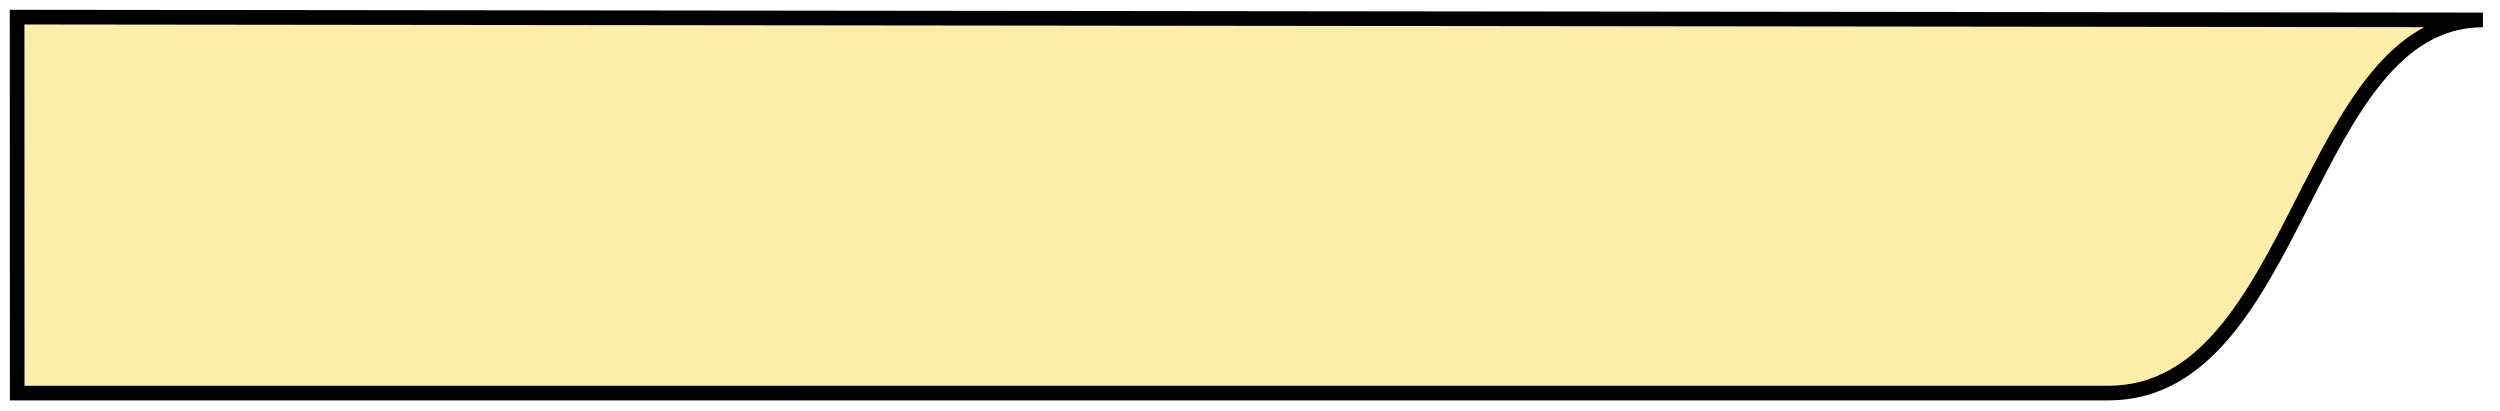
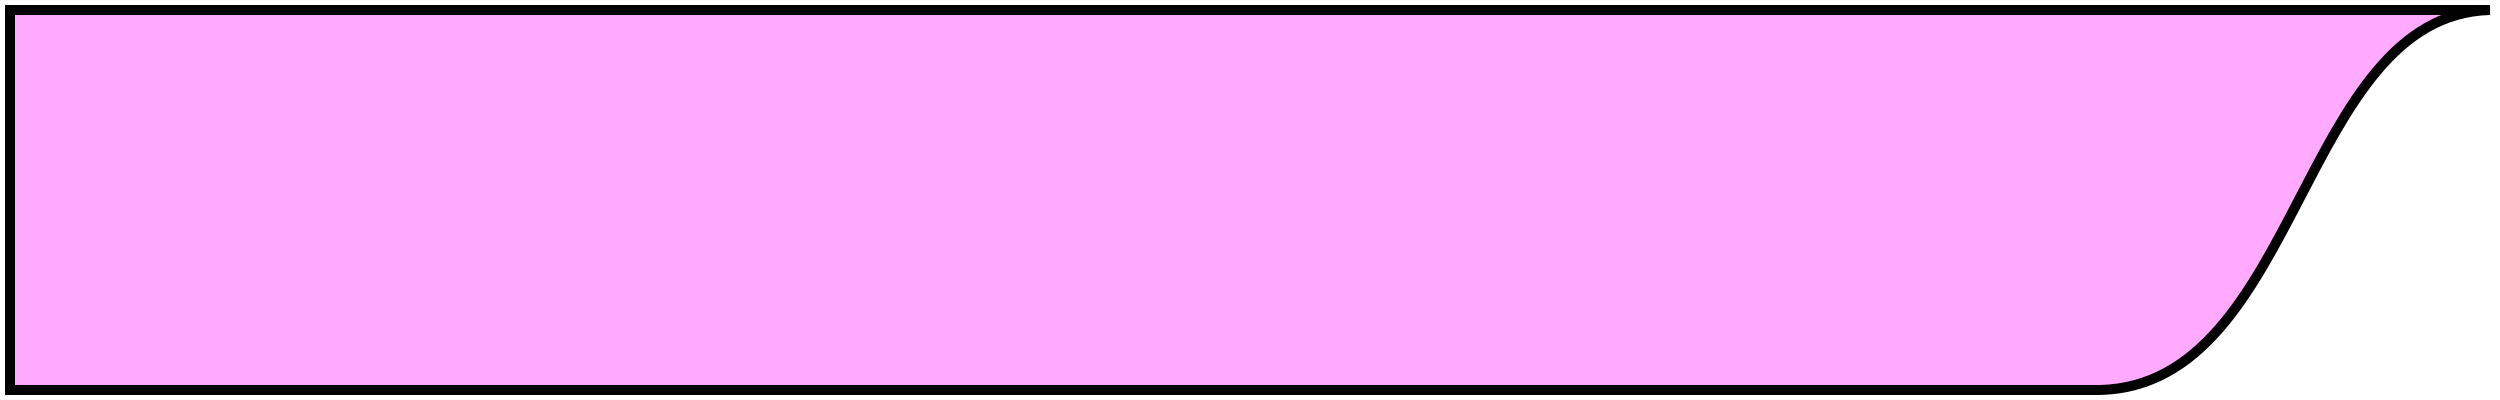
- <svg xmlns="http://www.w3.org/2000/svg" viewBox="0 0 256 42">
-   <path d="m215.98 40.25c19.49-.128 20.04-38.18 38.27-38.21l-252.5-.286.012 38.5z" fill="#fea" stroke="#000" stroke-linecap="square" stroke-width="1.5" />
+ <svg xmlns="http://www.w3.org/2000/svg" viewBox="0 0 250 40">
+   <path stroke-linejoin="null" d="m1 1h248c-19 .5-19 37.5-39 38h-209v-38z" stroke-linecap="null" fill="#faf" stroke="#000" />
</svg>
